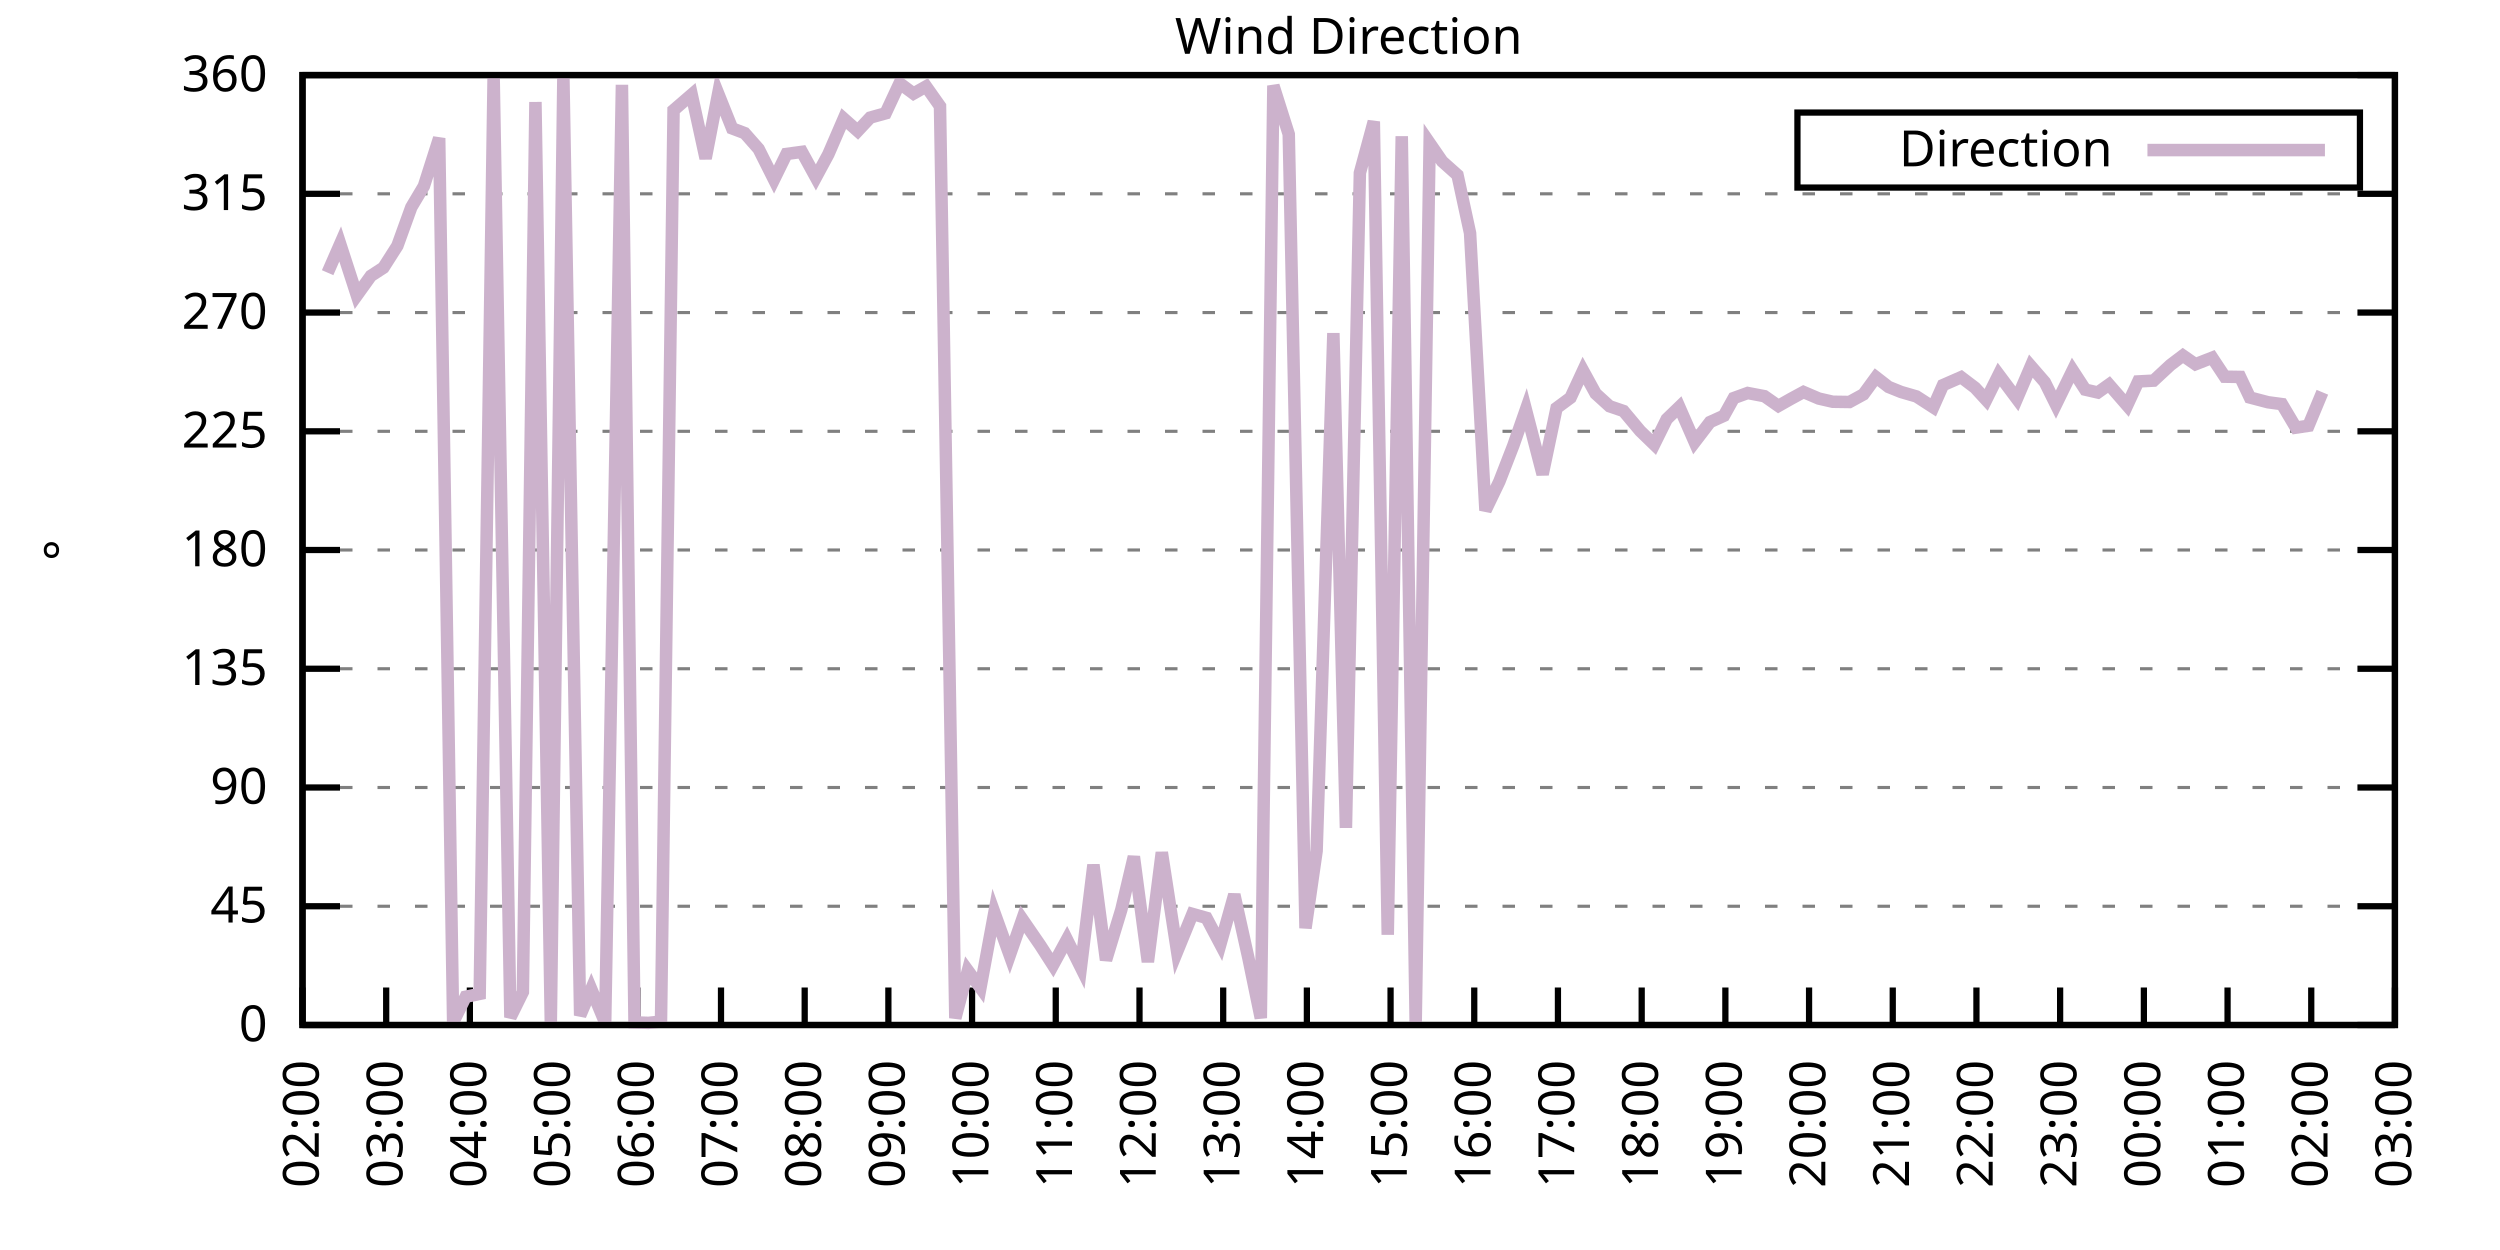
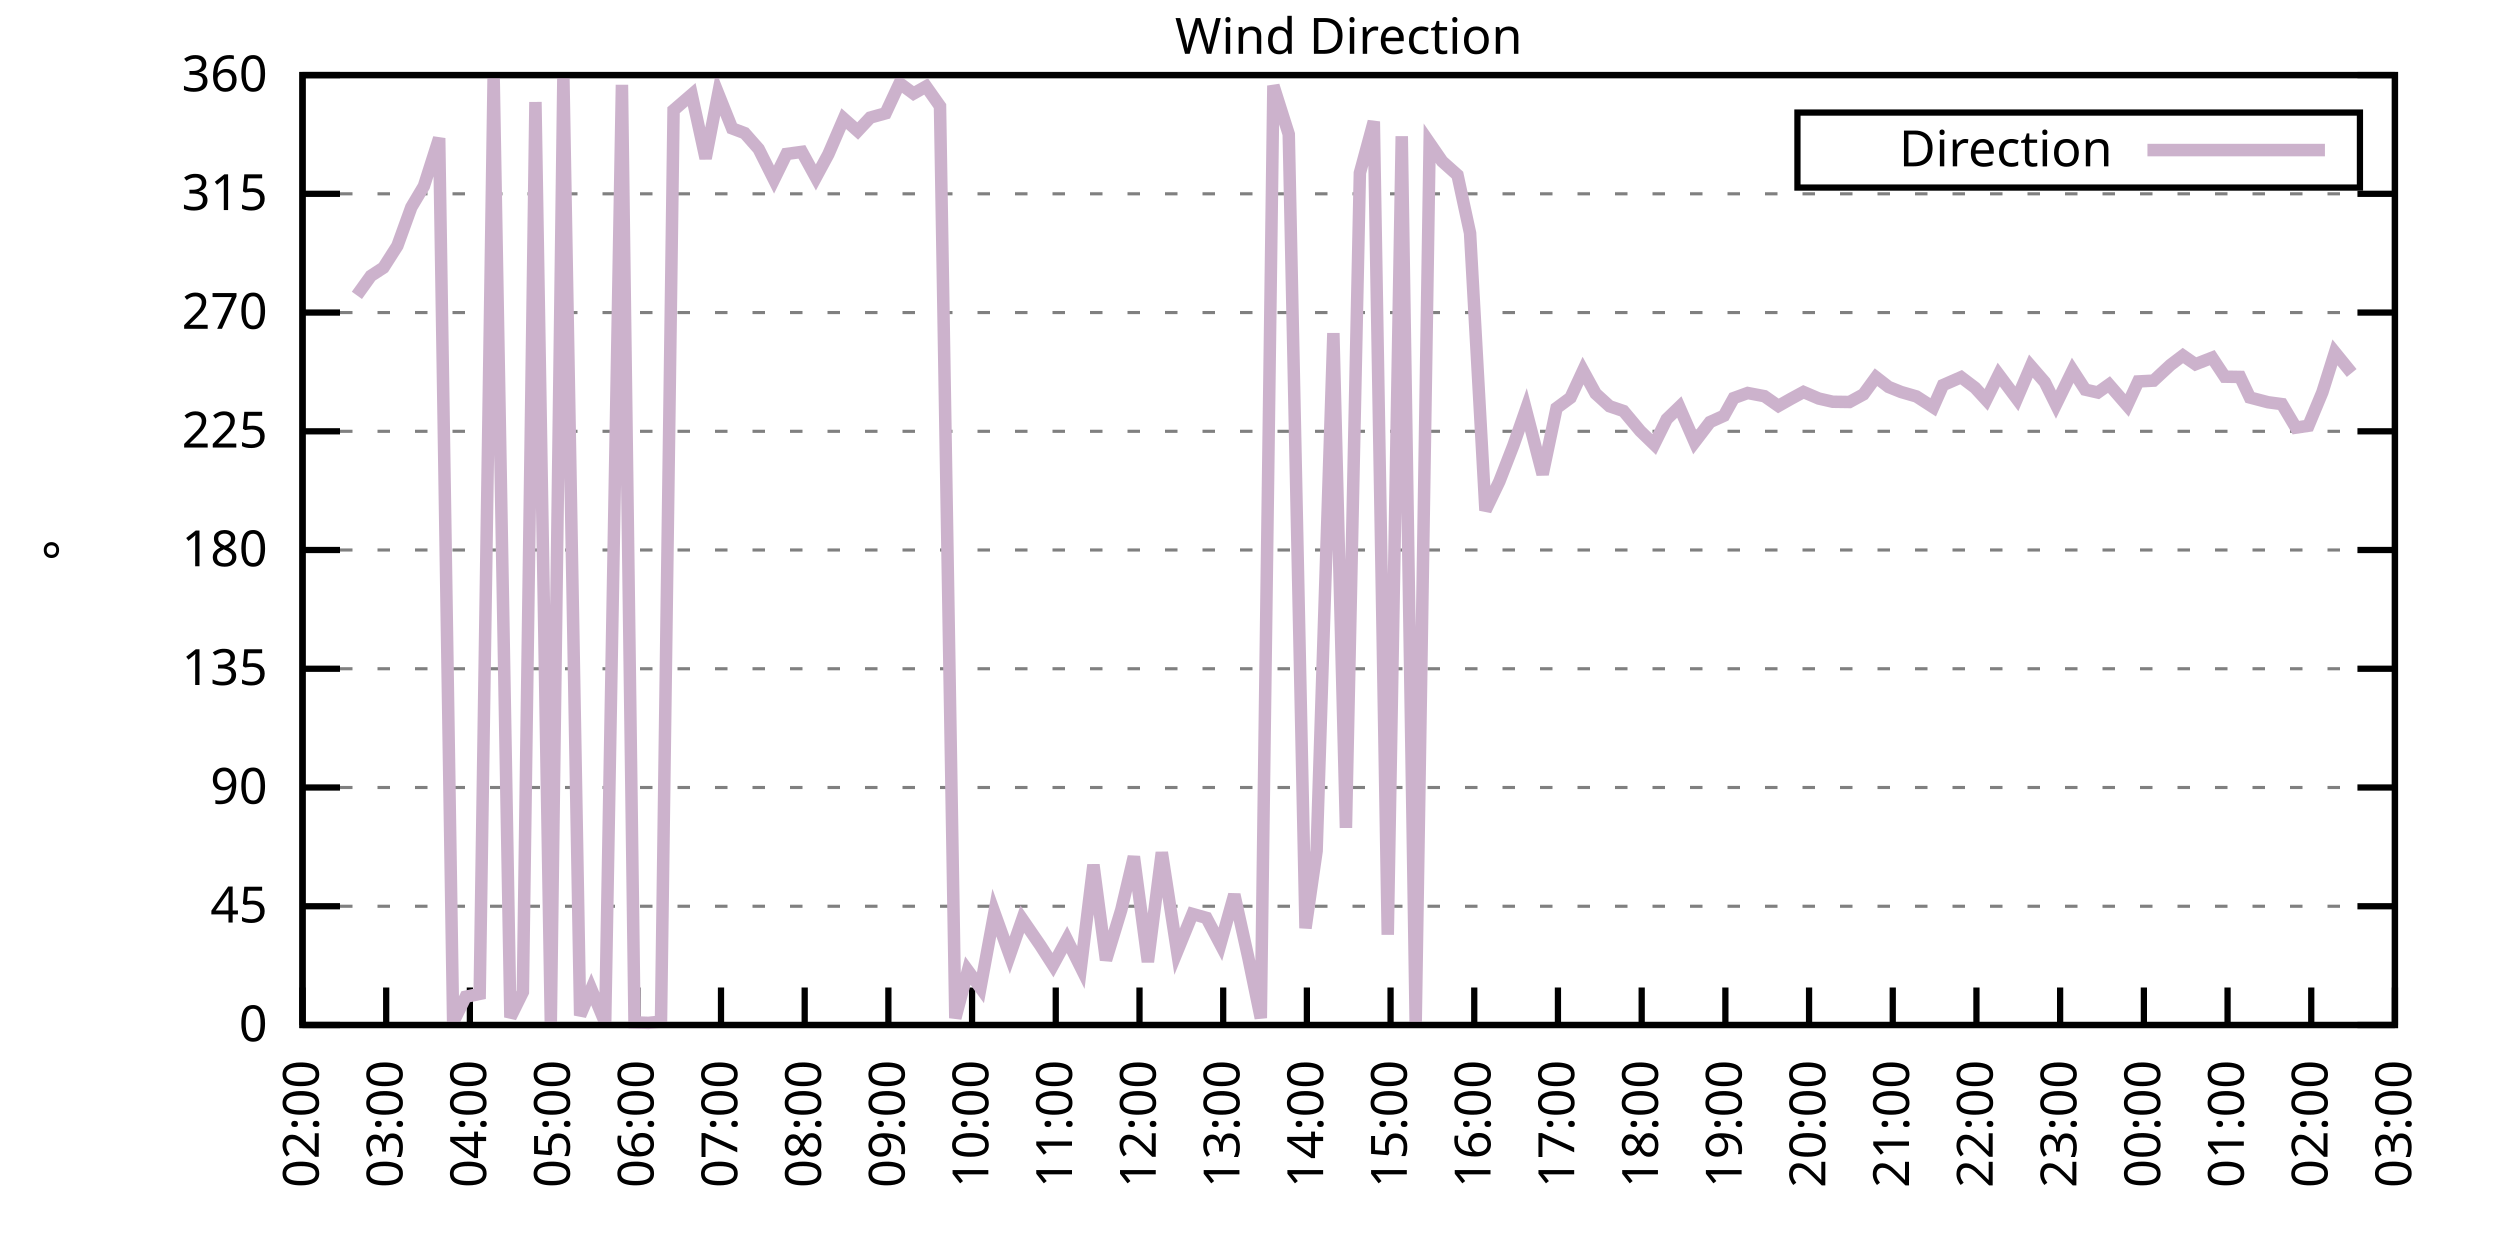
<svg xmlns="http://www.w3.org/2000/svg" xmlns:xlink="http://www.w3.org/1999/xlink" width="400" height="200" viewBox="0 0 400 200">
  <g id="gnuplot_canvas">
    <rect x="0" y="0" width="400" height="200" fill="none" />
    <defs>
      <circle id="gpDot" r="0.5" stroke-width="0.5" stroke="currentColor" />
      <path id="gpPt0" stroke-width="0.333" stroke="currentColor" d="M-1,0 h2 M0,-1 v2" />
      <path id="gpPt1" stroke-width="0.333" stroke="currentColor" d="M-1,-1 L1,1 M1,-1 L-1,1" />
      <path id="gpPt2" stroke-width="0.333" stroke="currentColor" d="M-1,0 L1,0 M0,-1 L0,1 M-1,-1 L1,1 M-1,1 L1,-1" />
      <rect id="gpPt3" stroke-width="0.333" stroke="currentColor" x="-1" y="-1" width="2" height="2" />
      <rect id="gpPt4" stroke-width="0.333" stroke="currentColor" fill="currentColor" x="-1" y="-1" width="2" height="2" />
      <circle id="gpPt5" stroke-width="0.333" stroke="currentColor" cx="0" cy="0" r="1" />
      <use xlink:href="#gpPt5" id="gpPt6" fill="currentColor" stroke="none" />
      <path id="gpPt7" stroke-width="0.333" stroke="currentColor" d="M0,-1.33 L-1.33,0.67 L1.33,0.67 z" />
      <use xlink:href="#gpPt7" id="gpPt8" fill="currentColor" stroke="none" />
      <use xlink:href="#gpPt7" id="gpPt9" stroke="currentColor" transform="rotate(180)" />
      <use xlink:href="#gpPt9" id="gpPt10" fill="currentColor" stroke="none" />
      <use xlink:href="#gpPt3" id="gpPt11" stroke="currentColor" transform="rotate(45)" />
      <use xlink:href="#gpPt11" id="gpPt12" fill="currentColor" stroke="none" />
      <path id="gpPt13" stroke-width="0.333" stroke="currentColor" d="M0,1.330 L1.265,0.411 L0.782,-1.067 L-0.782,-1.076 L-1.265,0.411 z" />
      <use xlink:href="#gpPt13" id="gpPt14" fill="currentColor" stroke="none" />
      <filter id="textbox" filterUnits="objectBoundingBox" x="0" y="0" height="1" width="1">
        <feFlood flood-color="white" flood-opacity="1" result="bgnd" />
        <feComposite in="SourceGraphic" in2="bgnd" operator="atop" />
      </filter>
      <filter id="greybox" filterUnits="objectBoundingBox" x="0" y="0" height="1" width="1">
        <feFlood flood-color="lightgrey" flood-opacity="1" result="grey" />
        <feComposite in="SourceGraphic" in2="grey" operator="atop" />
      </filter>
    </defs>
    <g fill="none" color="white" stroke="currentColor" stroke-width="1.00" stroke-linecap="butt" stroke-linejoin="miter">
</g>
    <g fill="none" color="black" stroke="currentColor" stroke-width="1.00" stroke-linecap="butt" stroke-linejoin="miter">
      <g stroke="none" shape-rendering="crispEdges">
        <polygon fill="rgb(255, 255, 255)" points="48.40,164.00 383.18,164.00 383.18,12.02 48.40,12.02 " />
      </g>
    </g>
    <g fill="none" color="black" stroke="currentColor" stroke-width="1.00" stroke-linecap="butt" stroke-linejoin="miter">
</g>
    <g fill="none" color="black" stroke="black" stroke-width="0.50" stroke-linecap="butt" stroke-linejoin="miter">
</g>
    <g fill="none" color="gray" stroke="currentColor" stroke-width="0.50" stroke-linecap="butt" stroke-linejoin="miter">
      <path stroke="gray" stroke-dasharray="2,4" class="gridline" d="M48.40,164.00 L383.19,164.00  " />
    </g>
    <g fill="none" color="gray" stroke="gray" stroke-width="1.00" stroke-linecap="butt" stroke-linejoin="miter">
</g>
    <g fill="none" color="black" stroke="currentColor" stroke-width="1.00" stroke-linecap="butt" stroke-linejoin="miter">
      <path stroke="black" d="M48.40,164.00 L54.40,164.00 M383.19,164.00 L377.19,164.00  " />
      <g transform="translate(42.80,166.60)" stroke="none" fill="black" font-family="Sans" font-size="8.00" text-anchor="end">
        <text>
          <tspan font-family="Sans"> 0</tspan>
        </text>
      </g>
    </g>
    <g fill="none" color="black" stroke="currentColor" stroke-width="1.00" stroke-linecap="butt" stroke-linejoin="miter">
</g>
    <g fill="none" color="black" stroke="black" stroke-width="0.50" stroke-linecap="butt" stroke-linejoin="miter">
</g>
    <g fill="none" color="gray" stroke="currentColor" stroke-width="0.50" stroke-linecap="butt" stroke-linejoin="miter">
      <path stroke="gray" stroke-dasharray="2,4" class="gridline" d="M48.40,145.00 L383.19,145.00  " />
    </g>
    <g fill="none" color="gray" stroke="gray" stroke-width="1.00" stroke-linecap="butt" stroke-linejoin="miter">
</g>
    <g fill="none" color="black" stroke="currentColor" stroke-width="1.00" stroke-linecap="butt" stroke-linejoin="miter">
      <path stroke="black" d="M48.40,145.00 L54.40,145.00 M383.19,145.00 L377.19,145.00  " />
      <g transform="translate(42.80,147.60)" stroke="none" fill="black" font-family="Sans" font-size="8.00" text-anchor="end">
        <text>
          <tspan font-family="Sans"> 45</tspan>
        </text>
      </g>
    </g>
    <g fill="none" color="black" stroke="currentColor" stroke-width="1.00" stroke-linecap="butt" stroke-linejoin="miter">
</g>
    <g fill="none" color="black" stroke="black" stroke-width="0.50" stroke-linecap="butt" stroke-linejoin="miter">
</g>
    <g fill="none" color="gray" stroke="currentColor" stroke-width="0.50" stroke-linecap="butt" stroke-linejoin="miter">
      <path stroke="gray" stroke-dasharray="2,4" class="gridline" d="M48.40,126.00 L383.19,126.00  " />
    </g>
    <g fill="none" color="gray" stroke="gray" stroke-width="1.00" stroke-linecap="butt" stroke-linejoin="miter">
</g>
    <g fill="none" color="black" stroke="currentColor" stroke-width="1.00" stroke-linecap="butt" stroke-linejoin="miter">
      <path stroke="black" d="M48.40,126.00 L54.40,126.00 M383.19,126.00 L377.19,126.00  " />
      <g transform="translate(42.80,128.60)" stroke="none" fill="black" font-family="Sans" font-size="8.00" text-anchor="end">
        <text>
          <tspan font-family="Sans"> 90</tspan>
        </text>
      </g>
    </g>
    <g fill="none" color="black" stroke="currentColor" stroke-width="1.00" stroke-linecap="butt" stroke-linejoin="miter">
</g>
    <g fill="none" color="black" stroke="black" stroke-width="0.50" stroke-linecap="butt" stroke-linejoin="miter">
</g>
    <g fill="none" color="gray" stroke="currentColor" stroke-width="0.50" stroke-linecap="butt" stroke-linejoin="miter">
      <path stroke="gray" stroke-dasharray="2,4" class="gridline" d="M48.40,107.00 L383.19,107.00  " />
    </g>
    <g fill="none" color="gray" stroke="gray" stroke-width="1.00" stroke-linecap="butt" stroke-linejoin="miter">
</g>
    <g fill="none" color="black" stroke="currentColor" stroke-width="1.00" stroke-linecap="butt" stroke-linejoin="miter">
      <path stroke="black" d="M48.40,107.00 L54.40,107.00 M383.19,107.00 L377.19,107.00  " />
      <g transform="translate(42.80,109.60)" stroke="none" fill="black" font-family="Sans" font-size="8.00" text-anchor="end">
        <text>
          <tspan font-family="Sans"> 135</tspan>
        </text>
      </g>
    </g>
    <g fill="none" color="black" stroke="currentColor" stroke-width="1.00" stroke-linecap="butt" stroke-linejoin="miter">
</g>
    <g fill="none" color="black" stroke="black" stroke-width="0.50" stroke-linecap="butt" stroke-linejoin="miter">
</g>
    <g fill="none" color="gray" stroke="currentColor" stroke-width="0.50" stroke-linecap="butt" stroke-linejoin="miter">
      <path stroke="gray" stroke-dasharray="2,4" class="gridline" d="M48.40,88.00 L383.19,88.00  " />
    </g>
    <g fill="none" color="gray" stroke="gray" stroke-width="1.00" stroke-linecap="butt" stroke-linejoin="miter">
</g>
    <g fill="none" color="black" stroke="currentColor" stroke-width="1.00" stroke-linecap="butt" stroke-linejoin="miter">
      <path stroke="black" d="M48.40,88.00 L54.40,88.00 M383.19,88.00 L377.19,88.00  " />
      <g transform="translate(42.80,90.60)" stroke="none" fill="black" font-family="Sans" font-size="8.00" text-anchor="end">
        <text>
          <tspan font-family="Sans"> 180</tspan>
        </text>
      </g>
    </g>
    <g fill="none" color="black" stroke="currentColor" stroke-width="1.00" stroke-linecap="butt" stroke-linejoin="miter">
</g>
    <g fill="none" color="black" stroke="black" stroke-width="0.50" stroke-linecap="butt" stroke-linejoin="miter">
</g>
    <g fill="none" color="gray" stroke="currentColor" stroke-width="0.50" stroke-linecap="butt" stroke-linejoin="miter">
      <path stroke="gray" stroke-dasharray="2,4" class="gridline" d="M48.40,69.01 L383.19,69.01  " />
    </g>
    <g fill="none" color="gray" stroke="gray" stroke-width="1.00" stroke-linecap="butt" stroke-linejoin="miter">
</g>
    <g fill="none" color="black" stroke="currentColor" stroke-width="1.00" stroke-linecap="butt" stroke-linejoin="miter">
      <path stroke="black" d="M48.40,69.01 L54.40,69.01 M383.19,69.01 L377.19,69.01  " />
      <g transform="translate(42.80,71.61)" stroke="none" fill="black" font-family="Sans" font-size="8.00" text-anchor="end">
        <text>
          <tspan font-family="Sans"> 225</tspan>
        </text>
      </g>
    </g>
    <g fill="none" color="black" stroke="currentColor" stroke-width="1.00" stroke-linecap="butt" stroke-linejoin="miter">
</g>
    <g fill="none" color="black" stroke="black" stroke-width="0.50" stroke-linecap="butt" stroke-linejoin="miter">
</g>
    <g fill="none" color="gray" stroke="currentColor" stroke-width="0.50" stroke-linecap="butt" stroke-linejoin="miter">
      <path stroke="gray" stroke-dasharray="2,4" class="gridline" d="M48.40,50.01 L383.19,50.01  " />
    </g>
    <g fill="none" color="gray" stroke="gray" stroke-width="1.00" stroke-linecap="butt" stroke-linejoin="miter">
</g>
    <g fill="none" color="black" stroke="currentColor" stroke-width="1.00" stroke-linecap="butt" stroke-linejoin="miter">
      <path stroke="black" d="M48.40,50.01 L54.40,50.01 M383.19,50.01 L377.19,50.01  " />
      <g transform="translate(42.80,52.61)" stroke="none" fill="black" font-family="Sans" font-size="8.00" text-anchor="end">
        <text>
          <tspan font-family="Sans"> 270</tspan>
        </text>
      </g>
    </g>
    <g fill="none" color="black" stroke="currentColor" stroke-width="1.00" stroke-linecap="butt" stroke-linejoin="miter">
</g>
    <g fill="none" color="black" stroke="black" stroke-width="0.50" stroke-linecap="butt" stroke-linejoin="miter">
</g>
    <g fill="none" color="gray" stroke="currentColor" stroke-width="0.50" stroke-linecap="butt" stroke-linejoin="miter">
      <path stroke="gray" stroke-dasharray="2,4" class="gridline" d="M48.40,31.01 L383.19,31.01  " />
    </g>
    <g fill="none" color="gray" stroke="gray" stroke-width="1.00" stroke-linecap="butt" stroke-linejoin="miter">
</g>
    <g fill="none" color="black" stroke="currentColor" stroke-width="1.00" stroke-linecap="butt" stroke-linejoin="miter">
      <path stroke="black" d="M48.40,31.01 L54.40,31.01 M383.19,31.01 L377.19,31.01  " />
      <g transform="translate(42.80,33.61)" stroke="none" fill="black" font-family="Sans" font-size="8.00" text-anchor="end">
        <text>
          <tspan font-family="Sans"> 315</tspan>
        </text>
      </g>
    </g>
    <g fill="none" color="black" stroke="currentColor" stroke-width="1.00" stroke-linecap="butt" stroke-linejoin="miter">
</g>
    <g fill="none" color="black" stroke="black" stroke-width="0.50" stroke-linecap="butt" stroke-linejoin="miter">
</g>
    <g fill="none" color="gray" stroke="currentColor" stroke-width="0.50" stroke-linecap="butt" stroke-linejoin="miter">
      <path stroke="gray" stroke-dasharray="2,4" class="gridline" d="M48.40,12.01 L383.19,12.01  " />
    </g>
    <g fill="none" color="gray" stroke="gray" stroke-width="1.00" stroke-linecap="butt" stroke-linejoin="miter">
</g>
    <g fill="none" color="black" stroke="currentColor" stroke-width="1.00" stroke-linecap="butt" stroke-linejoin="miter">
      <path stroke="black" d="M48.40,12.01 L54.40,12.01 M383.19,12.01 L377.19,12.01  " />
      <g transform="translate(42.80,14.61)" stroke="none" fill="black" font-family="Sans" font-size="8.00" text-anchor="end">
        <text>
          <tspan font-family="Sans"> 360</tspan>
        </text>
      </g>
    </g>
    <g fill="none" color="black" stroke="currentColor" stroke-width="1.00" stroke-linecap="butt" stroke-linejoin="miter">
      <path stroke="black" d="M48.40,164.00 L48.40,158.00  " />
      <g transform="translate(51.00,169.60) rotate(270.00)" stroke="none" fill="black" font-family="Sans" font-size="8.00" text-anchor="end">
        <text>
          <tspan font-family="Sans">02:00</tspan>
        </text>
      </g>
    </g>
    <g fill="none" color="black" stroke="currentColor" stroke-width="1.00" stroke-linecap="butt" stroke-linejoin="miter">
      <path stroke="black" d="M61.79,164.00 L61.79,158.00  " />
      <g transform="translate(64.39,169.60) rotate(270.00)" stroke="none" fill="black" font-family="Sans" font-size="8.00" text-anchor="end">
        <text>
          <tspan font-family="Sans">03:00</tspan>
        </text>
      </g>
    </g>
    <g fill="none" color="black" stroke="currentColor" stroke-width="1.00" stroke-linecap="butt" stroke-linejoin="miter">
      <path stroke="black" d="M75.18,164.00 L75.18,158.00  " />
      <g transform="translate(77.78,169.60) rotate(270.00)" stroke="none" fill="black" font-family="Sans" font-size="8.00" text-anchor="end">
        <text>
          <tspan font-family="Sans">04:00</tspan>
        </text>
      </g>
    </g>
    <g fill="none" color="black" stroke="currentColor" stroke-width="1.00" stroke-linecap="butt" stroke-linejoin="miter">
      <path stroke="black" d="M88.57,164.00 L88.57,158.00  " />
      <g transform="translate(91.17,169.60) rotate(270.00)" stroke="none" fill="black" font-family="Sans" font-size="8.00" text-anchor="end">
        <text>
          <tspan font-family="Sans">05:00</tspan>
        </text>
      </g>
    </g>
    <g fill="none" color="black" stroke="currentColor" stroke-width="1.00" stroke-linecap="butt" stroke-linejoin="miter">
      <path stroke="black" d="M101.97,164.00 L101.97,158.00  " />
      <g transform="translate(104.57,169.60) rotate(270.00)" stroke="none" fill="black" font-family="Sans" font-size="8.00" text-anchor="end">
        <text>
          <tspan font-family="Sans">06:00</tspan>
        </text>
      </g>
    </g>
    <g fill="none" color="black" stroke="currentColor" stroke-width="1.00" stroke-linecap="butt" stroke-linejoin="miter">
      <path stroke="black" d="M115.36,164.00 L115.36,158.00  " />
      <g transform="translate(117.96,169.60) rotate(270.00)" stroke="none" fill="black" font-family="Sans" font-size="8.00" text-anchor="end">
        <text>
          <tspan font-family="Sans">07:00</tspan>
        </text>
      </g>
    </g>
    <g fill="none" color="black" stroke="currentColor" stroke-width="1.00" stroke-linecap="butt" stroke-linejoin="miter">
      <path stroke="black" d="M128.75,164.00 L128.75,158.00  " />
      <g transform="translate(131.35,169.60) rotate(270.00)" stroke="none" fill="black" font-family="Sans" font-size="8.00" text-anchor="end">
        <text>
          <tspan font-family="Sans">08:00</tspan>
        </text>
      </g>
    </g>
    <g fill="none" color="black" stroke="currentColor" stroke-width="1.00" stroke-linecap="butt" stroke-linejoin="miter">
      <path stroke="black" d="M142.14,164.00 L142.14,158.00  " />
      <g transform="translate(144.74,169.60) rotate(270.00)" stroke="none" fill="black" font-family="Sans" font-size="8.00" text-anchor="end">
        <text>
          <tspan font-family="Sans">09:00</tspan>
        </text>
      </g>
    </g>
    <g fill="none" color="black" stroke="currentColor" stroke-width="1.00" stroke-linecap="butt" stroke-linejoin="miter">
      <path stroke="black" d="M155.53,164.00 L155.53,158.00  " />
      <g transform="translate(158.13,169.60) rotate(270.00)" stroke="none" fill="black" font-family="Sans" font-size="8.00" text-anchor="end">
        <text>
          <tspan font-family="Sans">10:00</tspan>
        </text>
      </g>
    </g>
    <g fill="none" color="black" stroke="currentColor" stroke-width="1.00" stroke-linecap="butt" stroke-linejoin="miter">
      <path stroke="black" d="M168.92,164.00 L168.92,158.00  " />
      <g transform="translate(171.52,169.60) rotate(270.00)" stroke="none" fill="black" font-family="Sans" font-size="8.00" text-anchor="end">
        <text>
          <tspan font-family="Sans">11:00</tspan>
        </text>
      </g>
    </g>
    <g fill="none" color="black" stroke="currentColor" stroke-width="1.00" stroke-linecap="butt" stroke-linejoin="miter">
      <path stroke="black" d="M182.32,164.00 L182.32,158.00  " />
      <g transform="translate(184.92,169.60) rotate(270.00)" stroke="none" fill="black" font-family="Sans" font-size="8.00" text-anchor="end">
        <text>
          <tspan font-family="Sans">12:00</tspan>
        </text>
      </g>
    </g>
    <g fill="none" color="black" stroke="currentColor" stroke-width="1.00" stroke-linecap="butt" stroke-linejoin="miter">
      <path stroke="black" d="M195.71,164.00 L195.71,158.00  " />
      <g transform="translate(198.31,169.60) rotate(270.00)" stroke="none" fill="black" font-family="Sans" font-size="8.00" text-anchor="end">
        <text>
          <tspan font-family="Sans">13:00</tspan>
        </text>
      </g>
    </g>
    <g fill="none" color="black" stroke="currentColor" stroke-width="1.00" stroke-linecap="butt" stroke-linejoin="miter">
      <path stroke="black" d="M209.10,164.00 L209.10,158.00  " />
      <g transform="translate(211.70,169.60) rotate(270.00)" stroke="none" fill="black" font-family="Sans" font-size="8.00" text-anchor="end">
        <text>
          <tspan font-family="Sans">14:00</tspan>
        </text>
      </g>
    </g>
    <g fill="none" color="black" stroke="currentColor" stroke-width="1.00" stroke-linecap="butt" stroke-linejoin="miter">
      <path stroke="black" d="M222.49,164.00 L222.49,158.00  " />
      <g transform="translate(225.09,169.60) rotate(270.00)" stroke="none" fill="black" font-family="Sans" font-size="8.00" text-anchor="end">
        <text>
          <tspan font-family="Sans">15:00</tspan>
        </text>
      </g>
    </g>
    <g fill="none" color="black" stroke="currentColor" stroke-width="1.00" stroke-linecap="butt" stroke-linejoin="miter">
      <path stroke="black" d="M235.88,164.00 L235.88,158.00  " />
      <g transform="translate(238.48,169.60) rotate(270.00)" stroke="none" fill="black" font-family="Sans" font-size="8.00" text-anchor="end">
        <text>
          <tspan font-family="Sans">16:00</tspan>
        </text>
      </g>
    </g>
    <g fill="none" color="black" stroke="currentColor" stroke-width="1.00" stroke-linecap="butt" stroke-linejoin="miter">
      <path stroke="black" d="M249.27,164.00 L249.27,158.00  " />
      <g transform="translate(251.87,169.60) rotate(270.00)" stroke="none" fill="black" font-family="Sans" font-size="8.00" text-anchor="end">
        <text>
          <tspan font-family="Sans">17:00</tspan>
        </text>
      </g>
    </g>
    <g fill="none" color="black" stroke="currentColor" stroke-width="1.00" stroke-linecap="butt" stroke-linejoin="miter">
      <path stroke="black" d="M262.67,164.00 L262.67,158.00  " />
      <g transform="translate(265.27,169.60) rotate(270.00)" stroke="none" fill="black" font-family="Sans" font-size="8.00" text-anchor="end">
        <text>
          <tspan font-family="Sans">18:00</tspan>
        </text>
      </g>
    </g>
    <g fill="none" color="black" stroke="currentColor" stroke-width="1.00" stroke-linecap="butt" stroke-linejoin="miter">
      <path stroke="black" d="M276.06,164.00 L276.06,158.00  " />
      <g transform="translate(278.66,169.60) rotate(270.00)" stroke="none" fill="black" font-family="Sans" font-size="8.00" text-anchor="end">
        <text>
          <tspan font-family="Sans">19:00</tspan>
        </text>
      </g>
    </g>
    <g fill="none" color="black" stroke="currentColor" stroke-width="1.00" stroke-linecap="butt" stroke-linejoin="miter">
      <path stroke="black" d="M289.45,164.00 L289.45,158.00  " />
      <g transform="translate(292.05,169.60) rotate(270.00)" stroke="none" fill="black" font-family="Sans" font-size="8.00" text-anchor="end">
        <text>
          <tspan font-family="Sans">20:00</tspan>
        </text>
      </g>
    </g>
    <g fill="none" color="black" stroke="currentColor" stroke-width="1.00" stroke-linecap="butt" stroke-linejoin="miter">
      <path stroke="black" d="M302.84,164.00 L302.84,158.00  " />
      <g transform="translate(305.44,169.60) rotate(270.00)" stroke="none" fill="black" font-family="Sans" font-size="8.00" text-anchor="end">
        <text>
          <tspan font-family="Sans">21:00</tspan>
        </text>
      </g>
    </g>
    <g fill="none" color="black" stroke="currentColor" stroke-width="1.00" stroke-linecap="butt" stroke-linejoin="miter">
      <path stroke="black" d="M316.23,164.00 L316.23,158.00  " />
      <g transform="translate(318.83,169.60) rotate(270.00)" stroke="none" fill="black" font-family="Sans" font-size="8.00" text-anchor="end">
        <text>
          <tspan font-family="Sans">22:00</tspan>
        </text>
      </g>
    </g>
    <g fill="none" color="black" stroke="currentColor" stroke-width="1.00" stroke-linecap="butt" stroke-linejoin="miter">
      <path stroke="black" d="M329.62,164.00 L329.62,158.00  " />
      <g transform="translate(332.22,169.60) rotate(270.00)" stroke="none" fill="black" font-family="Sans" font-size="8.00" text-anchor="end">
        <text>
          <tspan font-family="Sans">23:00</tspan>
        </text>
      </g>
    </g>
    <g fill="none" color="black" stroke="currentColor" stroke-width="1.00" stroke-linecap="butt" stroke-linejoin="miter">
      <path stroke="black" d="M343.02,164.00 L343.02,158.00  " />
      <g transform="translate(345.62,169.60) rotate(270.00)" stroke="none" fill="black" font-family="Sans" font-size="8.00" text-anchor="end">
        <text>
          <tspan font-family="Sans">00:00</tspan>
        </text>
      </g>
    </g>
    <g fill="none" color="black" stroke="currentColor" stroke-width="1.00" stroke-linecap="butt" stroke-linejoin="miter">
      <path stroke="black" d="M356.41,164.00 L356.41,158.00  " />
      <g transform="translate(359.01,169.60) rotate(270.00)" stroke="none" fill="black" font-family="Sans" font-size="8.00" text-anchor="end">
        <text>
          <tspan font-family="Sans">01:00</tspan>
        </text>
      </g>
    </g>
    <g fill="none" color="black" stroke="currentColor" stroke-width="1.00" stroke-linecap="butt" stroke-linejoin="miter">
      <path stroke="black" d="M369.80,164.00 L369.80,158.00  " />
      <g transform="translate(372.40,169.60) rotate(270.00)" stroke="none" fill="black" font-family="Sans" font-size="8.00" text-anchor="end">
        <text>
          <tspan font-family="Sans">02:00</tspan>
        </text>
      </g>
    </g>
    <g fill="none" color="black" stroke="currentColor" stroke-width="1.00" stroke-linecap="butt" stroke-linejoin="miter">
      <path stroke="black" d="M383.19,164.00 L383.19,158.00  " />
      <g transform="translate(385.79,169.60) rotate(270.00)" stroke="none" fill="black" font-family="Sans" font-size="8.00" text-anchor="end">
        <text>
          <tspan font-family="Sans">03:00</tspan>
        </text>
      </g>
    </g>
    <g fill="none" color="black" stroke="currentColor" stroke-width="1.00" stroke-linecap="butt" stroke-linejoin="miter">
</g>
    <g fill="none" color="black" stroke="currentColor" stroke-width="1.00" stroke-linecap="butt" stroke-linejoin="miter">
      <path stroke="black" d="M48.40,12.01 L48.40,164.00 L383.19,164.00 L383.19,12.01 L48.40,12.01 Z  " />
    </g>
    <g fill="none" color="black" stroke="currentColor" stroke-width="1.00" stroke-linecap="butt" stroke-linejoin="miter">
</g>
    <g fill="none" color="black" stroke="currentColor" stroke-width="1.00" stroke-linecap="butt" stroke-linejoin="miter">
      <path stroke="black" d="M287.59,30.01 L287.59,18.01 L377.59,18.01 L377.59,30.01 L287.59,30.01 Z  " />
    </g>
    <g id="Wind_direction_plot_1">
      <g fill="none" color="white" stroke="black" stroke-width="2.00" stroke-linecap="butt" stroke-linejoin="miter">
</g>
      <g fill="none" color="black" stroke="currentColor" stroke-width="2.00" stroke-linecap="butt" stroke-linejoin="miter">
        <g transform="translate(337.99,26.61)" stroke="none" fill="black" font-family="Sans" font-size="8.00" text-anchor="end">
          <text>
            <tspan font-family="Sans">Direction</tspan>
          </text>
        </g>
      </g>
      <g fill="none" color="black" stroke="currentColor" stroke-width="2.00" stroke-linecap="butt" stroke-linejoin="miter">
-         <path stroke="rgb(204, 178, 204)" d="M343.59,24.01 L371.99,24.01 M52.42,43.63 L54.43,39.03 L57.10,47.26 L59.34,44.14 L61.35,42.83 L63.58,39.33   L65.81,33.16 L67.82,29.78 L70.27,22.10 L72.50,163.58 L74.51,159.48 L76.75,159.02 L78.98,12.09 L81.66,162.78   L83.66,158.72 L85.67,16.32 L88.13,163.66 L90.14,12.14 L92.82,162.48 L94.60,158.26 L96.83,163.62 L99.51,13.57   L101.52,163.58 L103.75,163.66 L105.76,163.45 L107.77,17.63 L110.67,15.13 L112.90,25.35 L114.91,14.97 L117.14,20.54   L119.15,21.30 L121.38,23.83 L123.84,28.73 L125.85,24.63 L128.30,24.30 L130.54,28.39 L132.54,24.68 L135.00,18.98   L137.23,20.96 L139.24,18.81 L141.69,18.13 L143.93,13.32 L146.16,14.97 L148.17,13.83 L150.40,16.99 L152.85,162.90   L154.86,155.30 L156.87,158.05 L159.10,146.01 L161.56,152.85 L163.57,147.07 L166.47,151.29 L168.48,154.42 L170.71,150.32   L172.94,154.80 L174.95,138.37 L176.96,153.61 L179.41,145.55 L181.42,137.06 L183.66,153.91 L185.89,136.39 L188.34,152.26   L190.80,146.23 L193.03,146.86 L195.26,151.08 L197.49,143.14 L199.73,153.23 L201.73,162.90 L203.74,13.70 L206.20,21.47   L208.88,148.51 L210.66,136.14 L213.34,53.30 L215.35,132.46 L217.58,27.67 L219.81,19.44 L222.04,149.56 L224.28,21.80   L226.51,163.75 L228.74,22.90 L230.75,25.82 L233.20,28.01 L235.21,37.30 L237.67,81.67 L239.90,77.03 L242.13,71.29   L244.14,65.54 L246.82,75.89 L249.05,65.29 L251.28,63.64 L253.29,59.30 L255.30,62.97 L257.53,65.00 L259.76,65.76   L262.44,68.96 L264.67,71.12 L266.68,67.06 L268.69,65.12 L271.15,70.74 L273.60,67.53 L275.83,66.52 L277.40,63.69   L279.63,62.88 L282.31,63.39 L284.54,64.95 L286.55,63.81 L288.56,62.72 L291.01,63.77 L293.24,64.28 L295.92,64.32   L298.15,63.10 L300.16,60.35 L302.17,61.91 L304.18,62.72 L306.63,63.43 L309.31,65.16 L310.88,61.62 L313.78,60.35   L316.01,62.04 L317.79,63.98 L319.80,59.93 L322.70,63.81 L324.94,58.58 L327.17,61.15 L328.95,64.74 L331.63,59.25   L333.64,62.34 L335.65,62.80 L337.44,61.53 L340.34,64.87 L342.12,61.03 L344.58,60.90 L347.26,58.41 L349.26,56.89   L351.27,58.28 L353.95,57.23 L355.96,60.27 L358.42,60.31 L359.98,63.60 L362.88,64.36 L365.11,64.66 L367.34,68.42   L369.35,68.12 L371.58,62.76  " />
+         <path stroke="rgb(204, 178, 204)" d="M343.59,24.01 L371.99,24.01 M57.10,47.26 L59.34,44.14 L61.35,42.83 L63.58,39.33 L65.81,33.16 L67.82,29.78   L70.27,22.10 L72.50,163.58 L74.51,159.48 L76.75,159.02 L78.98,12.09 L81.66,162.78 L83.66,158.72 L85.67,16.32   L88.13,163.66 L90.14,12.14 L92.82,162.48 L94.60,158.26 L96.83,163.62 L99.51,13.57 L101.52,163.58 L103.75,163.66   L105.76,163.45 L107.77,17.63 L110.67,15.13 L112.90,25.35 L114.91,14.97 L117.14,20.54 L119.15,21.30 L121.38,23.83   L123.84,28.73 L125.85,24.63 L128.30,24.30 L130.54,28.39 L132.54,24.68 L135.00,18.98 L137.23,20.96 L139.24,18.81   L141.69,18.13 L143.93,13.32 L146.16,14.97 L148.17,13.83 L150.40,16.99 L152.85,162.90 L154.86,155.30 L156.87,158.05   L159.10,146.01 L161.56,152.85 L163.57,147.07 L166.47,151.29 L168.48,154.42 L170.71,150.32 L172.94,154.80 L174.95,138.37   L176.96,153.61 L179.41,145.55 L181.42,137.06 L183.66,153.91 L185.89,136.39 L188.34,152.26 L190.80,146.23 L193.03,146.86   L195.26,151.08 L197.49,143.14 L199.73,153.23 L201.73,162.90 L203.74,13.70 L206.20,21.47 L208.88,148.51 L210.66,136.14   L213.34,53.30 L215.35,132.46 L217.58,27.67 L219.81,19.44 L222.04,149.56 L224.28,21.80 L226.51,163.75 L228.74,22.90   L230.75,25.82 L233.20,28.01 L235.21,37.30 L237.67,81.67 L239.90,77.03 L242.13,71.29 L244.14,65.54 L246.82,75.89   L249.05,65.29 L251.28,63.64 L253.29,59.30 L255.30,62.97 L257.53,65.00 L259.76,65.76 L262.44,68.96 L264.67,71.12   L266.68,67.06 L268.69,65.12 L271.15,70.74 L273.60,67.53 L275.83,66.52 L277.40,63.69 L279.63,62.88 L282.31,63.39   L284.54,64.95 L286.55,63.81 L288.56,62.72 L291.01,63.77 L293.24,64.28 L295.92,64.32 L298.15,63.10 L300.16,60.35   L302.17,61.91 L304.18,62.72 L306.63,63.43 L309.31,65.16 L310.88,61.62 L313.78,60.35 L316.01,62.04 L317.79,63.98   L319.80,59.93 L322.70,63.81 L324.94,58.58 L327.17,61.15 L328.95,64.74 L331.63,59.25 L333.64,62.34 L335.65,62.80   L337.44,61.53 L340.34,64.87 L342.12,61.03 L344.58,60.90 L347.26,58.41 L349.26,56.89 L351.27,58.28 L353.95,57.23   L355.96,60.27 L358.42,60.31 L359.98,63.60 L362.88,64.36 L365.11,64.66 L367.34,68.42 L369.35,68.12 L371.58,62.76   L373.59,56.38 L376.27,59.68  " />
      </g>
    </g>
    <g fill="none" color="black" stroke="currentColor" stroke-width="2.00" stroke-linecap="butt" stroke-linejoin="miter">
</g>
    <g fill="none" color="black" stroke="black" stroke-width="1.00" stroke-linecap="butt" stroke-linejoin="miter">
</g>
    <g fill="none" color="black" stroke="currentColor" stroke-width="1.00" stroke-linecap="butt" stroke-linejoin="miter">
      <path stroke="black" d="M48.40,12.01 L48.40,164.00 L383.19,164.00 L383.19,12.01 L48.40,12.01 Z  " />
      <g transform="translate(12.80,88.01) rotate(270.00)" stroke="none" fill="black" font-family="Sans" font-size="8.00" text-anchor="middle">
        <text>
          <tspan font-family="Sans">°</tspan>
        </text>
      </g>
    </g>
    <g fill="none" color="black" stroke="currentColor" stroke-width="1.00" stroke-linecap="butt" stroke-linejoin="miter">
</g>
    <g fill="none" color="black" stroke="currentColor" stroke-width="1.00" stroke-linecap="butt" stroke-linejoin="miter">
      <g transform="translate(215.79,8.61)" stroke="none" fill="black" font-family="Sans" font-size="8.00" text-anchor="middle">
        <text>
          <tspan font-family="Sans">Wind Direction</tspan>
        </text>
      </g>
    </g>
    <g fill="none" color="black" stroke="currentColor" stroke-width="1.00" stroke-linecap="butt" stroke-linejoin="miter">
</g>
  </g>
</svg>
